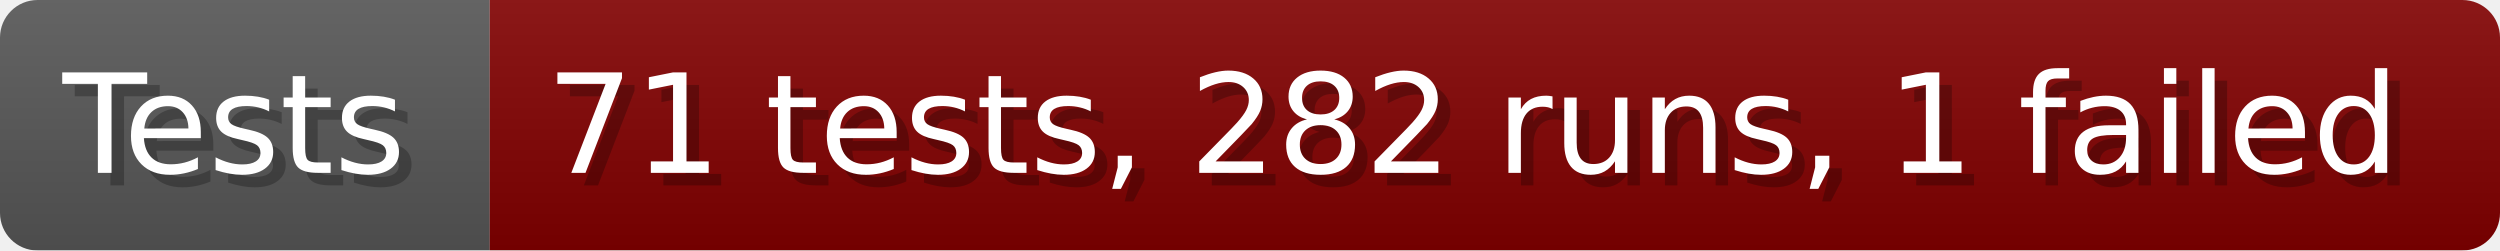
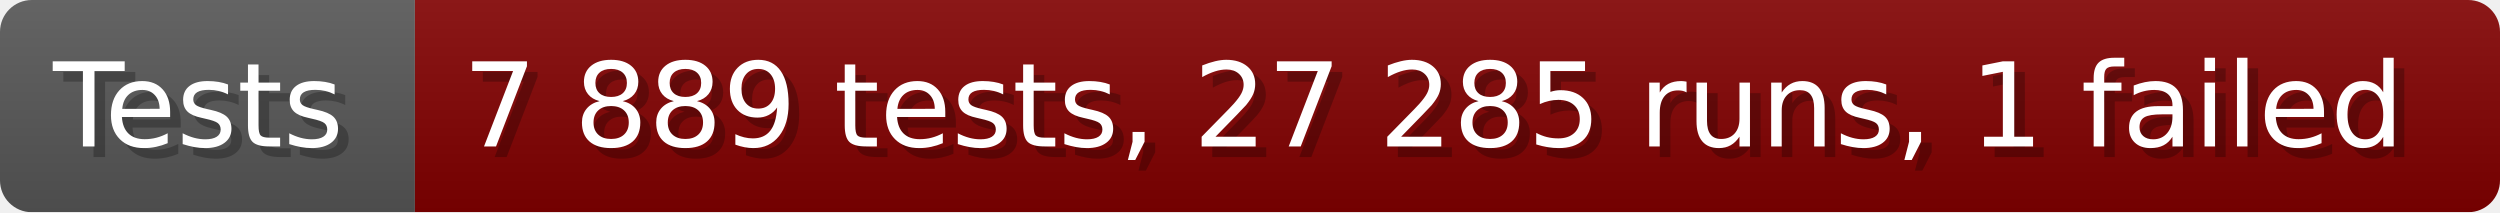
- <svg xmlns="http://www.w3.org/2000/svg" width="199.6" height="20" viewBox="0 0 1996 200" role="img" aria-label="Tests: 71 tests, 282 runs, 1 failed">
+ <svg xmlns="http://www.w3.org/2000/svg" width="235.6" height="20" viewBox="0 0 2356 200" role="img" aria-label="Tests: 7 889 tests, 27 285 runs, 1 failed">
  <linearGradient id="a" x2="0" y2="100%">
    <stop offset="0" stop-opacity=".1" stop-color="#EEE" />
    <stop offset="1" stop-opacity=".1" />
  </linearGradient>
  <mask id="m">
-     <rect width="1996" height="200" rx="30" fill="#FFF" />
+     <rect width="2356" height="200" rx="30" fill="#FFF" />
  </mask>
  <g mask="url(#m)">
    <rect width="391" height="200" fill="#555" />
-     <rect width="1605" height="200" fill="#800000" x="391" />
-     <rect width="1996" height="200" fill="url(#a)" />
+     <rect width="1965" height="200" fill="#800000" x="391" />
+     <rect width="2356" height="200" fill="url(#a)" />
  </g>
  <g aria-hidden="true" fill="#fff" text-anchor="start" font-family="Verdana,DejaVu Sans,sans-serif" font-size="110">
    <text x="60" y="148" textLength="291" fill="#000" opacity="0.25">Tests</text>
    <text x="50" y="138" textLength="291">Tests</text>
-     <text x="446" y="148" textLength="1505" fill="#000" opacity="0.25">71 tests, 282 runs, 1 failed</text>
-     <text x="436" y="138" textLength="1505">71 tests, 282 runs, 1 failed</text>
+     <text x="446" y="148" textLength="1865" fill="#000" opacity="0.25">7 889 tests, 27 285 runs, 1 failed</text>
+     <text x="436" y="138" textLength="1865">7 889 tests, 27 285 runs, 1 failed</text>
  </g>
</svg>
